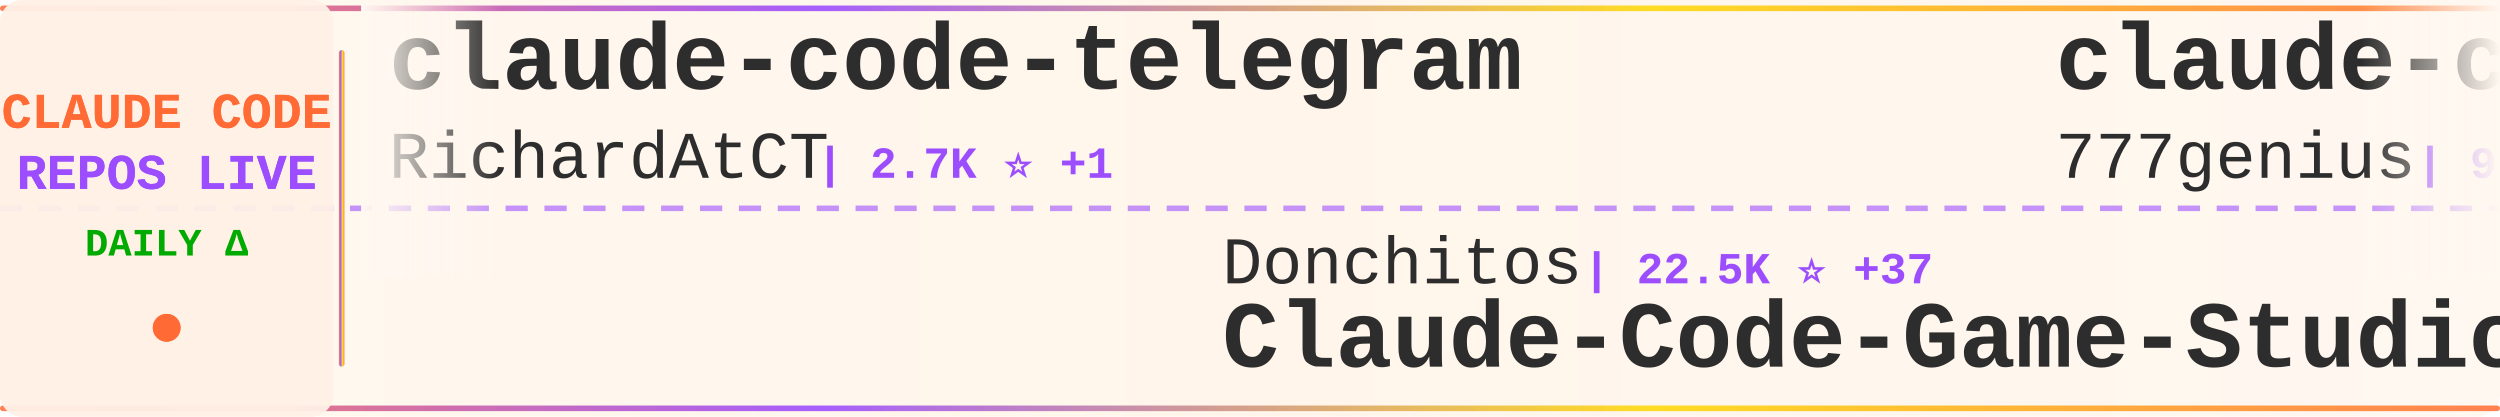
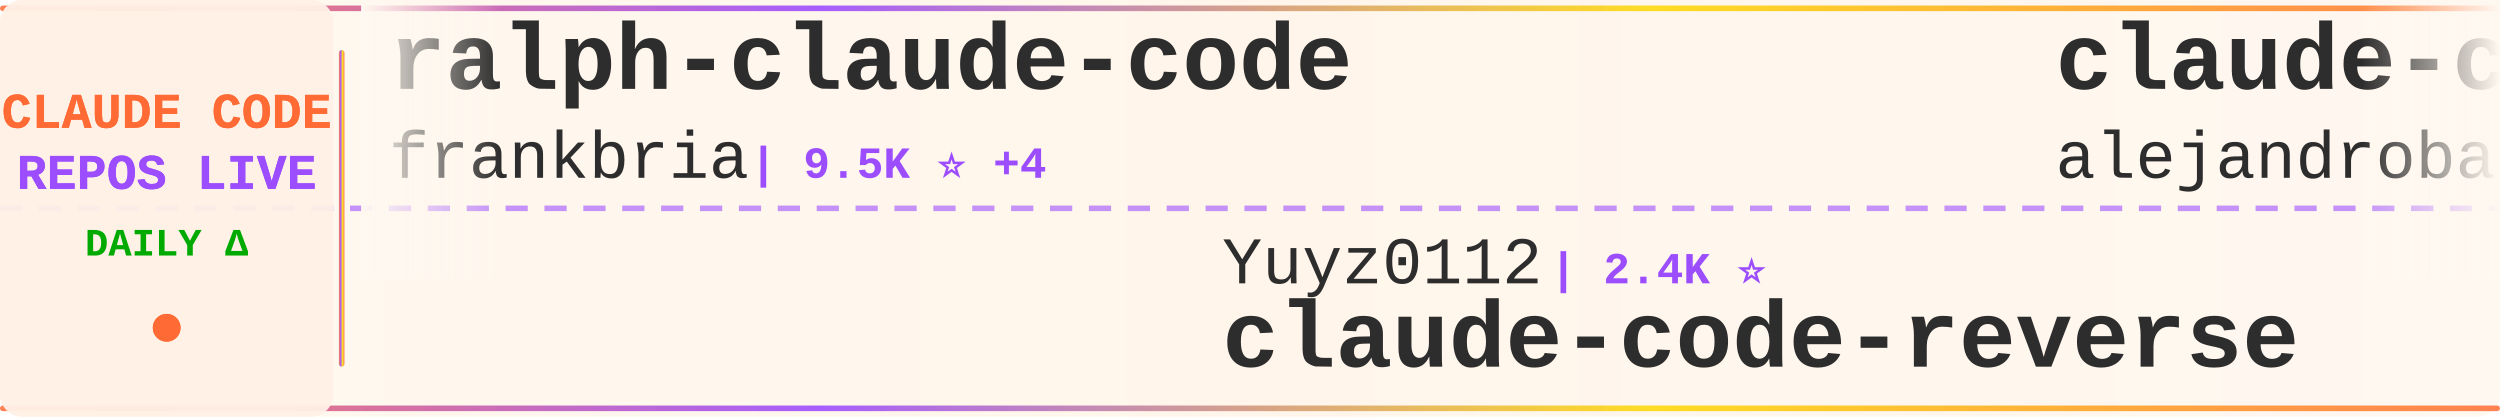
<svg xmlns="http://www.w3.org/2000/svg" width="900" height="150">
  <defs>
    <linearGradient id="tickerBg" x1="0%" y1="0%" x2="100%" y2="0%">
      <stop offset="0%" style="stop-color:#fff8f0;stop-opacity:0.98" />
      <stop offset="50%" style="stop-color:#fff5eb;stop-opacity:1" />
      <stop offset="100%" style="stop-color:#fff8f0;stop-opacity:0.98" />
    </linearGradient>
    <linearGradient id="borderGrad" x1="0%" y1="0%" x2="100%" y2="0%">
      <stop offset="0%" style="stop-color:#FF6B35;stop-opacity:0.85">
        <animate attributeName="stop-opacity" values="0.85;1;0.85" dur="2s" repeatCount="indefinite" />
      </stop>
      <stop offset="33%" style="stop-color:#9C4EFF;stop-opacity:0.9">
        <animate attributeName="stop-opacity" values="0.9;1;0.9" dur="2.2s" repeatCount="indefinite" />
      </stop>
      <stop offset="66%" style="stop-color:#FFD700;stop-opacity:0.85">
        <animate attributeName="stop-opacity" values="0.85;1;0.85" dur="1.8s" repeatCount="indefinite" />
      </stop>
      <stop offset="100%" style="stop-color:#FF6B35;stop-opacity:0.85">
        <animate attributeName="stop-opacity" values="0.85;1;0.85" dur="2s" repeatCount="indefinite" />
      </stop>
    </linearGradient>
    <filter id="textGlow">
      <feGaussianBlur stdDeviation="0.15" result="coloredBlur" />
      <feMerge>
        <feMergeNode in="coloredBlur" />
        <feMergeNode in="SourceGraphic" />
      </feMerge>
    </filter>
    <filter id="metricGlow">
      <feGaussianBlur stdDeviation="0.2" result="coloredBlur" />
      <feMerge>
        <feMergeNode in="coloredBlur" />
        <feMergeNode in="SourceGraphic" />
      </feMerge>
    </filter>
    <linearGradient id="leftFade" x1="0%" y1="0%" x2="100%" y2="0%">
      <stop offset="0%" style="stop-color:#fff8f0;stop-opacity:1" />
      <stop offset="100%" style="stop-color:#fff8f0;stop-opacity:0" />
    </linearGradient>
    <linearGradient id="rightFade" x1="0%" y1="0%" x2="100%" y2="0%">
      <stop offset="0%" style="stop-color:#fff8f0;stop-opacity:0" />
      <stop offset="100%" style="stop-color:#fff8f0;stop-opacity:1" />
    </linearGradient>
  </defs>
  <rect width="900" height="150" fill="url(#tickerBg)" rx="8" />
  <rect x="0" y="2" width="900" height="2" fill="url(#borderGrad)" rx="1" />
  <rect x="0" y="146" width="900" height="2" fill="url(#borderGrad)" rx="1" />
  <line x1="0" y1="75" x2="900" y2="75" stroke="#9C4EFF" stroke-width="2" stroke-dasharray="8 6" opacity="0.6" />
  <rect x="0" y="0" width="120" height="150" fill="#fff0e6" opacity="0.95" rx="8" />
  <text x="60" y="46" font-family="'Courier New', monospace" font-size="18" font-weight="bold" fill="#FF6B35" text-anchor="middle" filter="url(#textGlow)">
    CLAUDE CODE
  </text>
  <text x="60" y="68" font-family="'Courier New', monospace" font-size="18" font-weight="bold" fill="#9C4EFF" text-anchor="middle" filter="url(#textGlow)">
    REPOS LIVE
  </text>
  <text x="60" y="92" font-family="'Courier New', monospace" font-size="14" font-weight="bold" fill="#00aa00" text-anchor="middle">
    DAILY Δ
  </text>
  <circle cx="60" cy="118" r="5" fill="#FF6B35" filter="url(#metricGlow)">
    <animate attributeName="r" values="4;6;4" dur="1.5s" repeatCount="indefinite" />
    <animate attributeName="opacity" values="0.6;1;0.6" dur="1.5s" repeatCount="indefinite" />
  </circle>
  <rect x="122" y="18" width="2" height="114" fill="url(#borderGrad)" rx="1" />
  <clipPath id="tickerClip">
    <rect x="130" y="0" width="770" height="150" />
  </clipPath>
  <g clip-path="url(#tickerClip)">
    <g id="tickerItems">
      <animateTransform attributeName="transform" attributeType="XML" type="translate" from="0 0" to="-3000 0" dur="54s" repeatCount="indefinite" />
      <g transform="translate(0, 0)">
-         <text x="140" y="32" font-family="'Courier New', monospace" font-size="34" font-weight="bold" fill="#2d2d2d">claude-code-telegram</text>
-         <text x="140" y="64" font-family="'Courier New', monospace" font-size="24" font-weight="normal" fill="#2d2d2d" opacity="1.0">RichardAtCT</text>
-         <text x="294" y="64" font-family="'Courier New', monospace" font-size="16" font-weight="bold" fill="#9C4EFF"> | 2.7K ⭐ +1</text>
+         <text x="140" y="32" font-family="'Courier New', monospace" font-size="34" font-weight="bold" fill="#2d2d2d">ralph-claude-code</text>
+         <text x="140" y="64" font-family="'Courier New', monospace" font-size="24" font-weight="normal" fill="#2d2d2d" opacity="1.0">frankbria</text>
+         <text x="270" y="64" font-family="'Courier New', monospace" font-size="16" font-weight="bold" fill="#9C4EFF"> | 9.5K ⭐ +4</text>
      </g>
      <g transform="translate(300, 0)">
-         <text x="140" y="102" font-family="'Courier New', monospace" font-size="24" font-weight="normal" fill="#2d2d2d" opacity="1.0">Donchitos</text>
-         <text x="270" y="102" font-family="'Courier New', monospace" font-size="16" font-weight="bold" fill="#9C4EFF"> | 22.5K ⭐ +37</text>
-         <text x="140" y="132" font-family="'Courier New', monospace" font-size="34" font-weight="bold" fill="#2d2d2d">Claude-Code-Game-Studios</text>
+         <text x="140" y="102" font-family="'Courier New', monospace" font-size="24" font-weight="normal" fill="#2d2d2d" opacity="1.0">Yuyz0112</text>
+         <text x="258" y="102" font-family="'Courier New', monospace" font-size="16" font-weight="bold" fill="#9C4EFF"> | 2.4K ⭐</text>
+         <text x="140" y="132" font-family="'Courier New', monospace" font-size="34" font-weight="bold" fill="#2d2d2d">claude-code-reverse</text>
      </g>
      <g transform="translate(600, 0)">
-         <text x="140" y="32" font-family="'Courier New', monospace" font-size="34" font-weight="bold" fill="#2d2d2d">claude-code-source-code</text>
-         <text x="140" y="64" font-family="'Courier New', monospace" font-size="24" font-weight="normal" fill="#2d2d2d" opacity="1.0">777genius</text>
-         <text x="270" y="64" font-family="'Courier New', monospace" font-size="16" font-weight="bold" fill="#9C4EFF"> | 918 ⭐</text>
+         <text x="140" y="32" font-family="'Courier New', monospace" font-size="34" font-weight="bold" fill="#2d2d2d">claude-code-from-source</text>
+         <text x="140" y="64" font-family="'Courier New', monospace" font-size="24" font-weight="normal" fill="#2d2d2d" opacity="1.0">alejandrobalderas</text>
+         <text x="366" y="64" font-family="'Courier New', monospace" font-size="16" font-weight="bold" fill="#9C4EFF"> | 2.4K ⭐ +13</text>
      </g>
      <g transform="translate(900, 0)">
-         <text x="140" y="102" font-family="'Courier New', monospace" font-size="24" font-weight="normal" fill="#2d2d2d" opacity="1.0">oboard</text>
-         <text x="234" y="102" font-family="'Courier New', monospace" font-size="16" font-weight="bold" fill="#9C4EFF"> | 3.2K ⭐ +3</text>
-         <text x="140" y="132" font-family="'Courier New', monospace" font-size="34" font-weight="bold" fill="#2d2d2d">claude-code-rev</text>
+         <text x="140" y="102" font-family="'Courier New', monospace" font-size="24" font-weight="normal" fill="#2d2d2d" opacity="1.0">chauncygu</text>
+         <text x="270" y="102" font-family="'Courier New', monospace" font-size="16" font-weight="bold" fill="#9C4EFF"> | 2.7K ⭐ +12</text>
+         <text x="140" y="132" font-family="'Courier New', monospace" font-size="34" font-weight="bold" fill="#2d2d2d">collection-claude-code-s...</text>
      </g>
      <g transform="translate(1200, 0)">
-         <text x="140" y="32" font-family="'Courier New', monospace" font-size="34" font-weight="bold" fill="#2d2d2d">sc-claude-code-files</text>
-         <text x="140" y="64" font-family="'Courier New', monospace" font-size="24" font-weight="normal" fill="#2d2d2d" opacity="1.0">https-deeplearning-ai</text>
-         <text x="414" y="64" font-family="'Courier New', monospace" font-size="16" font-weight="bold" fill="#9C4EFF"> | 533 ⭐</text>
+         <text x="140" y="32" font-family="'Courier New', monospace" font-size="34" font-weight="bold" fill="#2d2d2d">Claude-Code-Source-Study</text>
+         <text x="140" y="64" font-family="'Courier New', monospace" font-size="24" font-weight="normal" fill="#2d2d2d" opacity="1.0">luyao618</text>
+         <text x="258" y="64" font-family="'Courier New', monospace" font-size="16" font-weight="bold" fill="#9C4EFF"> | 1.6K ⭐ +2</text>
      </g>
      <g transform="translate(1500, 0)">
-         <text x="140" y="102" font-family="'Courier New', monospace" font-size="24" font-weight="normal" fill="#2d2d2d" opacity="1.0">feiskyer</text>
-         <text x="258" y="102" font-family="'Courier New', monospace" font-size="16" font-weight="bold" fill="#9C4EFF"> | 1.6K ⭐ +3</text>
-         <text x="140" y="132" font-family="'Courier New', monospace" font-size="34" font-weight="bold" fill="#2d2d2d">claude-code-settings</text>
+         <text x="140" y="102" font-family="'Courier New', monospace" font-size="24" font-weight="normal" fill="#2d2d2d" opacity="1.0">KPR111</text>
+         <text x="234" y="102" font-family="'Courier New', monospace" font-size="16" font-weight="bold" fill="#9C4EFF"> | 18 ⭐</text>
+         <text x="140" y="132" font-family="'Courier New', monospace" font-size="34" font-weight="bold" fill="#2d2d2d">Claude-Code</text>
      </g>
      <g transform="translate(1800, 0)">
-         <text x="140" y="32" font-family="'Courier New', monospace" font-size="34" font-weight="bold" fill="#2d2d2d">claude-code-plugins-plus...</text>
-         <text x="140" y="64" font-family="'Courier New', monospace" font-size="24" font-weight="normal" fill="#2d2d2d" opacity="1.0">jeremylongshore</text>
-         <text x="342" y="64" font-family="'Courier New', monospace" font-size="16" font-weight="bold" fill="#9C4EFF"> | 2.5K ⭐ +7</text>
+         <text x="140" y="32" font-family="'Courier New', monospace" font-size="34" font-weight="bold" fill="#2d2d2d">claude-code-source</text>
+         <text x="140" y="64" font-family="'Courier New', monospace" font-size="24" font-weight="normal" fill="#2d2d2d" opacity="1.0">AprilNEA</text>
+         <text x="258" y="64" font-family="'Courier New', monospace" font-size="16" font-weight="bold" fill="#9C4EFF"> | 387 ⭐</text>
      </g>
      <g transform="translate(2100, 0)">
-         <text x="140" y="102" font-family="'Courier New', monospace" font-size="24" font-weight="normal" fill="#2d2d2d" opacity="1.0">alejandrobalderas</text>
-         <text x="366" y="102" font-family="'Courier New', monospace" font-size="16" font-weight="bold" fill="#9C4EFF"> | 2.4K ⭐ +13</text>
-         <text x="140" y="132" font-family="'Courier New', monospace" font-size="34" font-weight="bold" fill="#2d2d2d">claude-code-from-source</text>
+         <text x="140" y="102" font-family="'Courier New', monospace" font-size="24" font-weight="normal" fill="#2d2d2d" opacity="1.0">Yeachan-Heo</text>
+         <text x="294" y="102" font-family="'Courier New', monospace" font-size="16" font-weight="bold" fill="#9C4EFF"> | 37.3K ⭐ +61</text>
+         <text x="140" y="132" font-family="'Courier New', monospace" font-size="34" font-weight="bold" fill="#2d2d2d">oh-my-claudecode</text>
      </g>
      <g transform="translate(2400, 0)">
-         <text x="140" y="32" font-family="'Courier New', monospace" font-size="34" font-weight="bold" fill="#2d2d2d">claude-code-infrastructu...</text>
-         <text x="140" y="64" font-family="'Courier New', monospace" font-size="24" font-weight="normal" fill="#2d2d2d" opacity="1.0">diet103</text>
-         <text x="246" y="64" font-family="'Courier New', monospace" font-size="16" font-weight="bold" fill="#9C4EFF"> | 9.7K ⭐ +5</text>
+         <text x="140" y="32" font-family="'Courier New', monospace" font-size="34" font-weight="bold" fill="#2d2d2d">ClaudeCode</text>
+         <text x="140" y="64" font-family="'Courier New', monospace" font-size="24" font-weight="normal" fill="#2d2d2d" opacity="1.0">guanshan</text>
+         <text x="258" y="64" font-family="'Courier New', monospace" font-size="16" font-weight="bold" fill="#9C4EFF"> | 61 ⭐</text>
      </g>
      <g transform="translate(2700, 0)">
-         <text x="140" y="102" font-family="'Courier New', monospace" font-size="24" font-weight="normal" fill="#2d2d2d" opacity="1.0">JrCx7scC</text>
-         <text x="258" y="102" font-family="'Courier New', monospace" font-size="16" font-weight="bold" fill="#9C4EFF"> | 371 ⭐</text>
-         <text x="140" y="132" font-family="'Courier New', monospace" font-size="34" font-weight="bold" fill="#2d2d2d">claude-code-source</text>
+         <text x="140" y="102" font-family="'Courier New', monospace" font-size="24" font-weight="normal" fill="#2d2d2d" opacity="1.0">nicedreamzapp</text>
+         <text x="318" y="102" font-family="'Courier New', monospace" font-size="16" font-weight="bold" fill="#9C4EFF"> | 2.9K ⭐ +7</text>
+         <text x="140" y="132" font-family="'Courier New', monospace" font-size="34" font-weight="bold" fill="#2d2d2d">claude-code-local</text>
      </g>
      <g transform="translate(3000, 0)">
-         <text x="140" y="32" font-family="'Courier New', monospace" font-size="34" font-weight="bold" fill="#2d2d2d">claude-code-telegram</text>
-         <text x="140" y="64" font-family="'Courier New', monospace" font-size="24" font-weight="normal" fill="#2d2d2d" opacity="1.0">RichardAtCT</text>
-         <text x="294" y="64" font-family="'Courier New', monospace" font-size="16" font-weight="bold" fill="#9C4EFF"> | 2.7K ⭐ +1</text>
+         <text x="140" y="32" font-family="'Courier New', monospace" font-size="34" font-weight="bold" fill="#2d2d2d">ralph-claude-code</text>
+         <text x="140" y="64" font-family="'Courier New', monospace" font-size="24" font-weight="normal" fill="#2d2d2d" opacity="1.0">frankbria</text>
+         <text x="270" y="64" font-family="'Courier New', monospace" font-size="16" font-weight="bold" fill="#9C4EFF"> | 9.5K ⭐ +4</text>
      </g>
      <g transform="translate(3300, 0)">
-         <text x="140" y="102" font-family="'Courier New', monospace" font-size="24" font-weight="normal" fill="#2d2d2d" opacity="1.0">Donchitos</text>
-         <text x="270" y="102" font-family="'Courier New', monospace" font-size="16" font-weight="bold" fill="#9C4EFF"> | 22.5K ⭐ +37</text>
-         <text x="140" y="132" font-family="'Courier New', monospace" font-size="34" font-weight="bold" fill="#2d2d2d">Claude-Code-Game-Studios</text>
+         <text x="140" y="102" font-family="'Courier New', monospace" font-size="24" font-weight="normal" fill="#2d2d2d" opacity="1.0">Yuyz0112</text>
+         <text x="258" y="102" font-family="'Courier New', monospace" font-size="16" font-weight="bold" fill="#9C4EFF"> | 2.4K ⭐</text>
+         <text x="140" y="132" font-family="'Courier New', monospace" font-size="34" font-weight="bold" fill="#2d2d2d">claude-code-reverse</text>
      </g>
      <g transform="translate(3600, 0)">
-         <text x="140" y="32" font-family="'Courier New', monospace" font-size="34" font-weight="bold" fill="#2d2d2d">claude-code-source-code</text>
-         <text x="140" y="64" font-family="'Courier New', monospace" font-size="24" font-weight="normal" fill="#2d2d2d" opacity="1.0">777genius</text>
-         <text x="270" y="64" font-family="'Courier New', monospace" font-size="16" font-weight="bold" fill="#9C4EFF"> | 918 ⭐</text>
+         <text x="140" y="32" font-family="'Courier New', monospace" font-size="34" font-weight="bold" fill="#2d2d2d">claude-code-from-source</text>
+         <text x="140" y="64" font-family="'Courier New', monospace" font-size="24" font-weight="normal" fill="#2d2d2d" opacity="1.0">alejandrobalderas</text>
+         <text x="366" y="64" font-family="'Courier New', monospace" font-size="16" font-weight="bold" fill="#9C4EFF"> | 2.4K ⭐ +13</text>
      </g>
      <g transform="translate(3900, 0)">
-         <text x="140" y="102" font-family="'Courier New', monospace" font-size="24" font-weight="normal" fill="#2d2d2d" opacity="1.0">oboard</text>
-         <text x="234" y="102" font-family="'Courier New', monospace" font-size="16" font-weight="bold" fill="#9C4EFF"> | 3.2K ⭐ +3</text>
-         <text x="140" y="132" font-family="'Courier New', monospace" font-size="34" font-weight="bold" fill="#2d2d2d">claude-code-rev</text>
+         <text x="140" y="102" font-family="'Courier New', monospace" font-size="24" font-weight="normal" fill="#2d2d2d" opacity="1.0">chauncygu</text>
+         <text x="270" y="102" font-family="'Courier New', monospace" font-size="16" font-weight="bold" fill="#9C4EFF"> | 2.7K ⭐ +12</text>
+         <text x="140" y="132" font-family="'Courier New', monospace" font-size="34" font-weight="bold" fill="#2d2d2d">collection-claude-code-s...</text>
      </g>
    </g>
  </g>
  <rect x="130" y="0" width="50" height="100" fill="url(#leftFade)" />
  <rect x="850" y="0" width="50" height="100" fill="url(#rightFade)" />
</svg>
